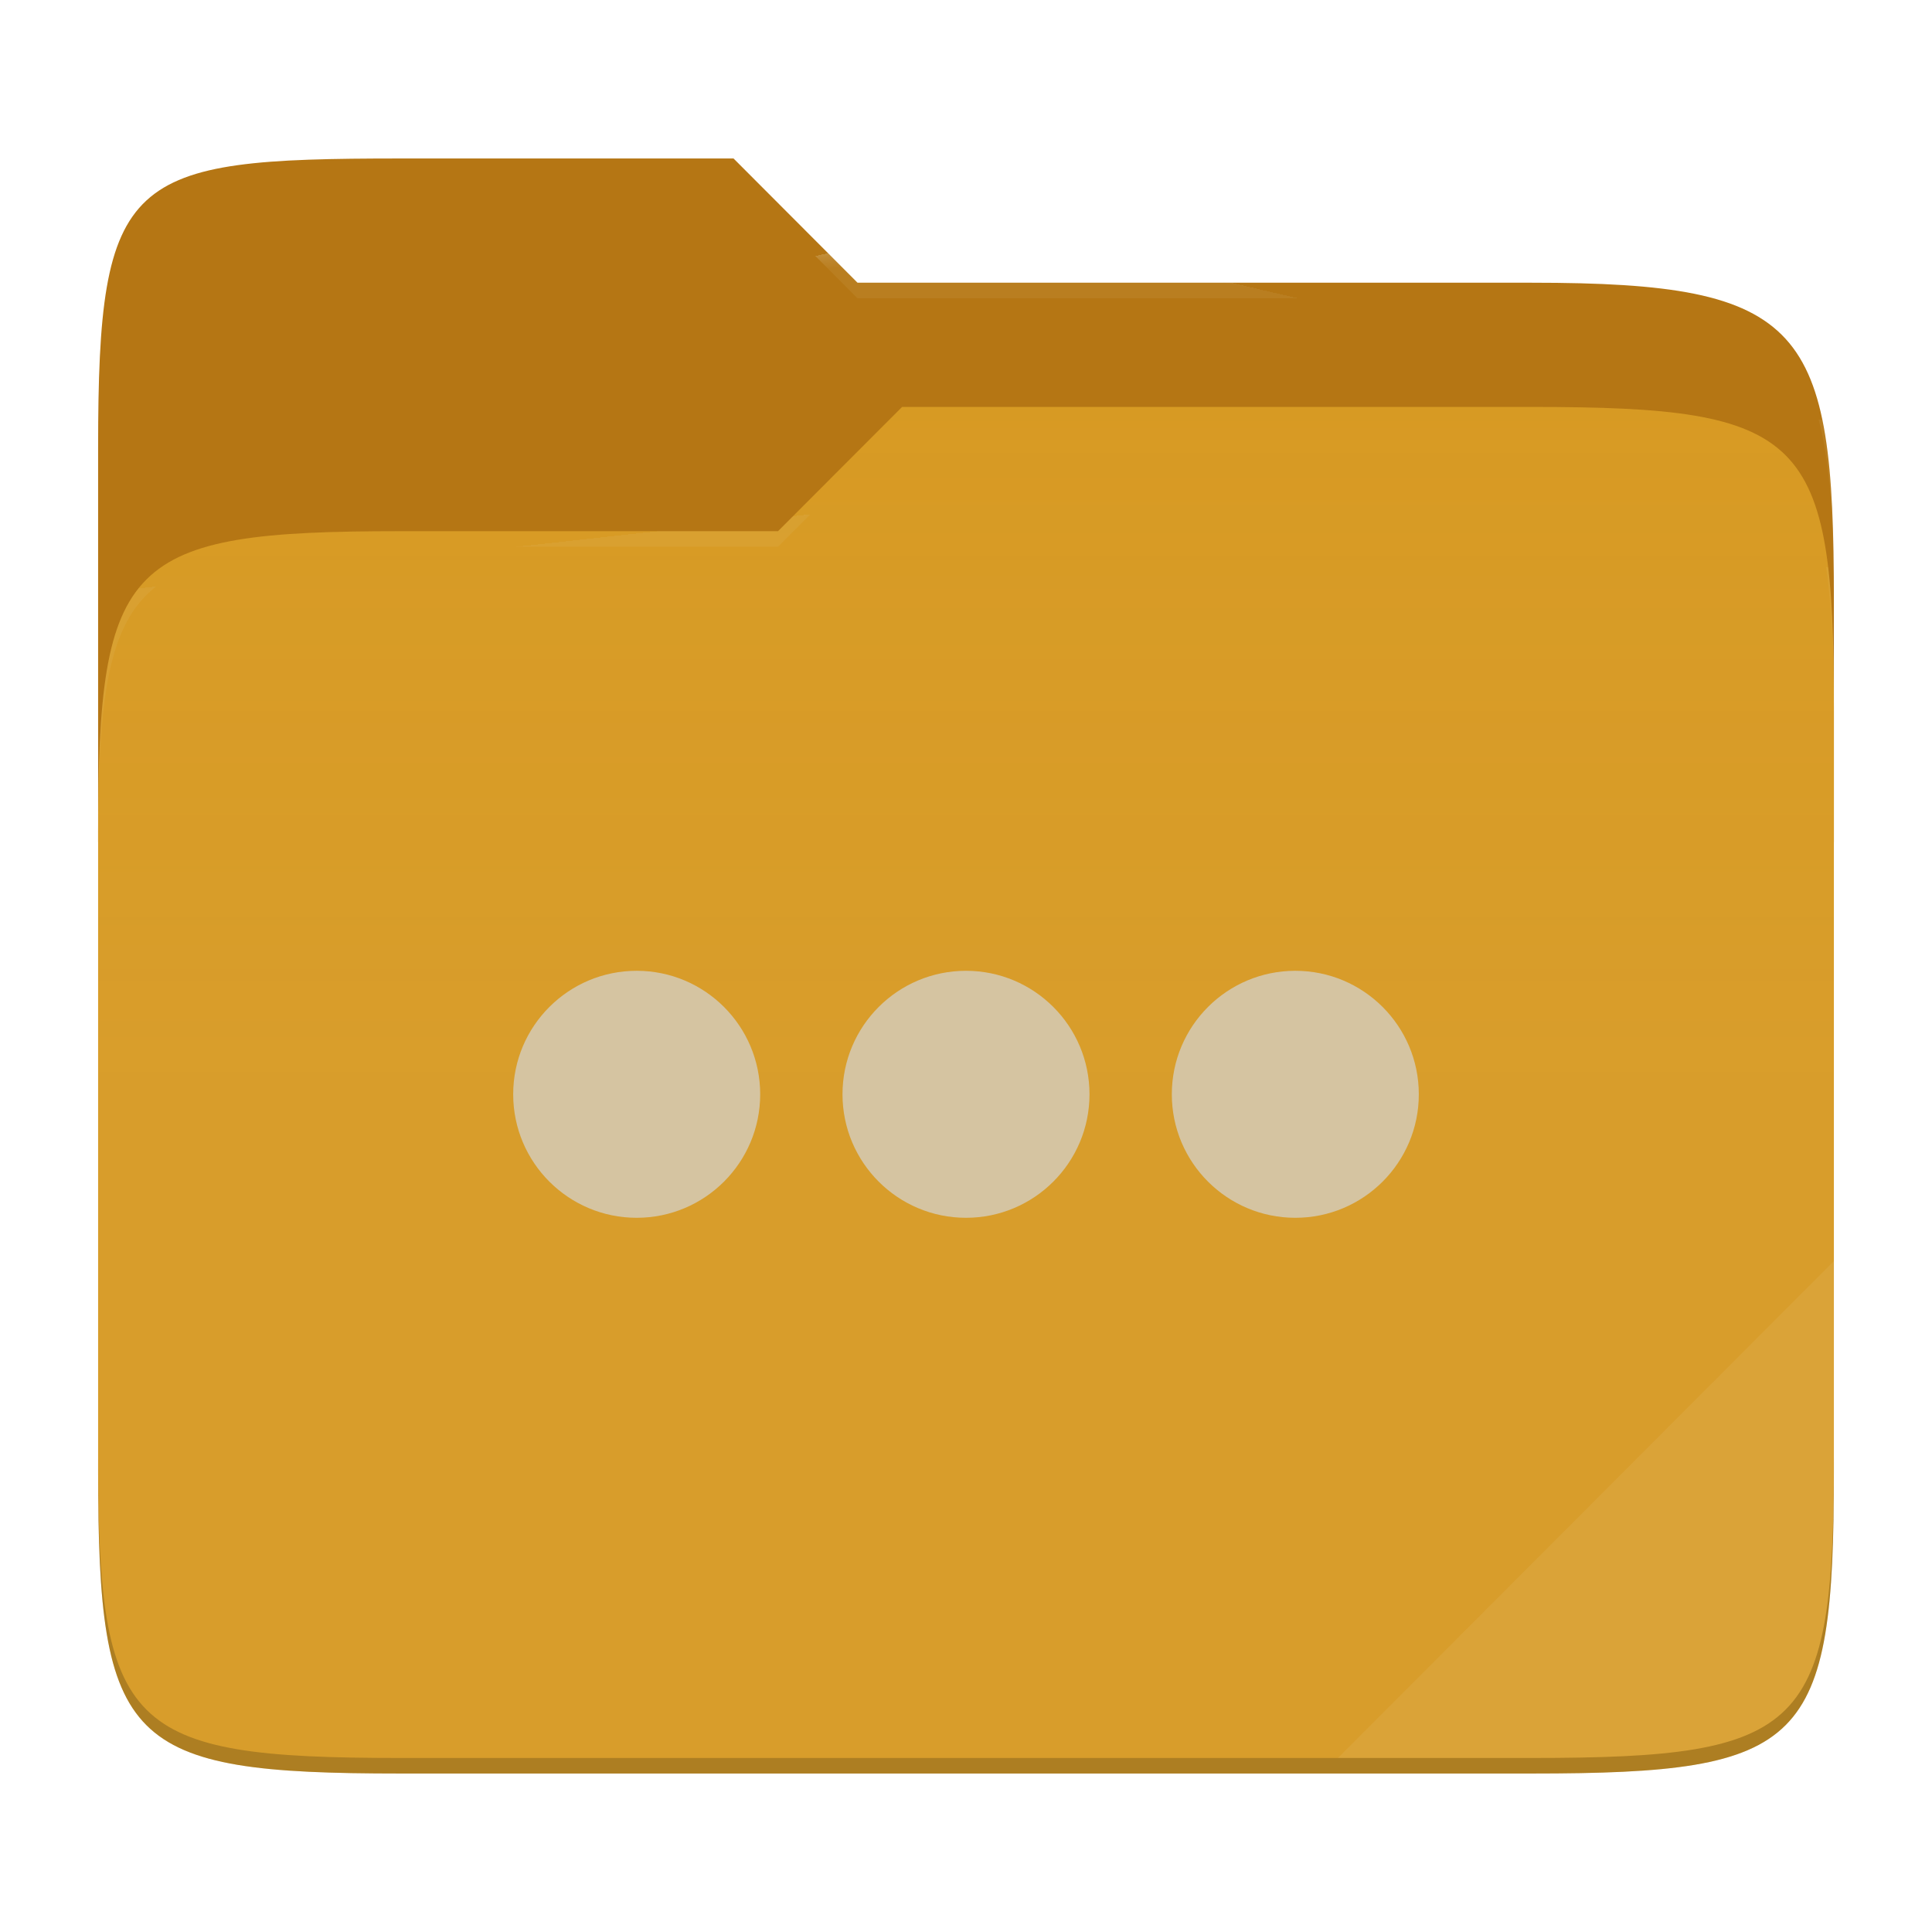
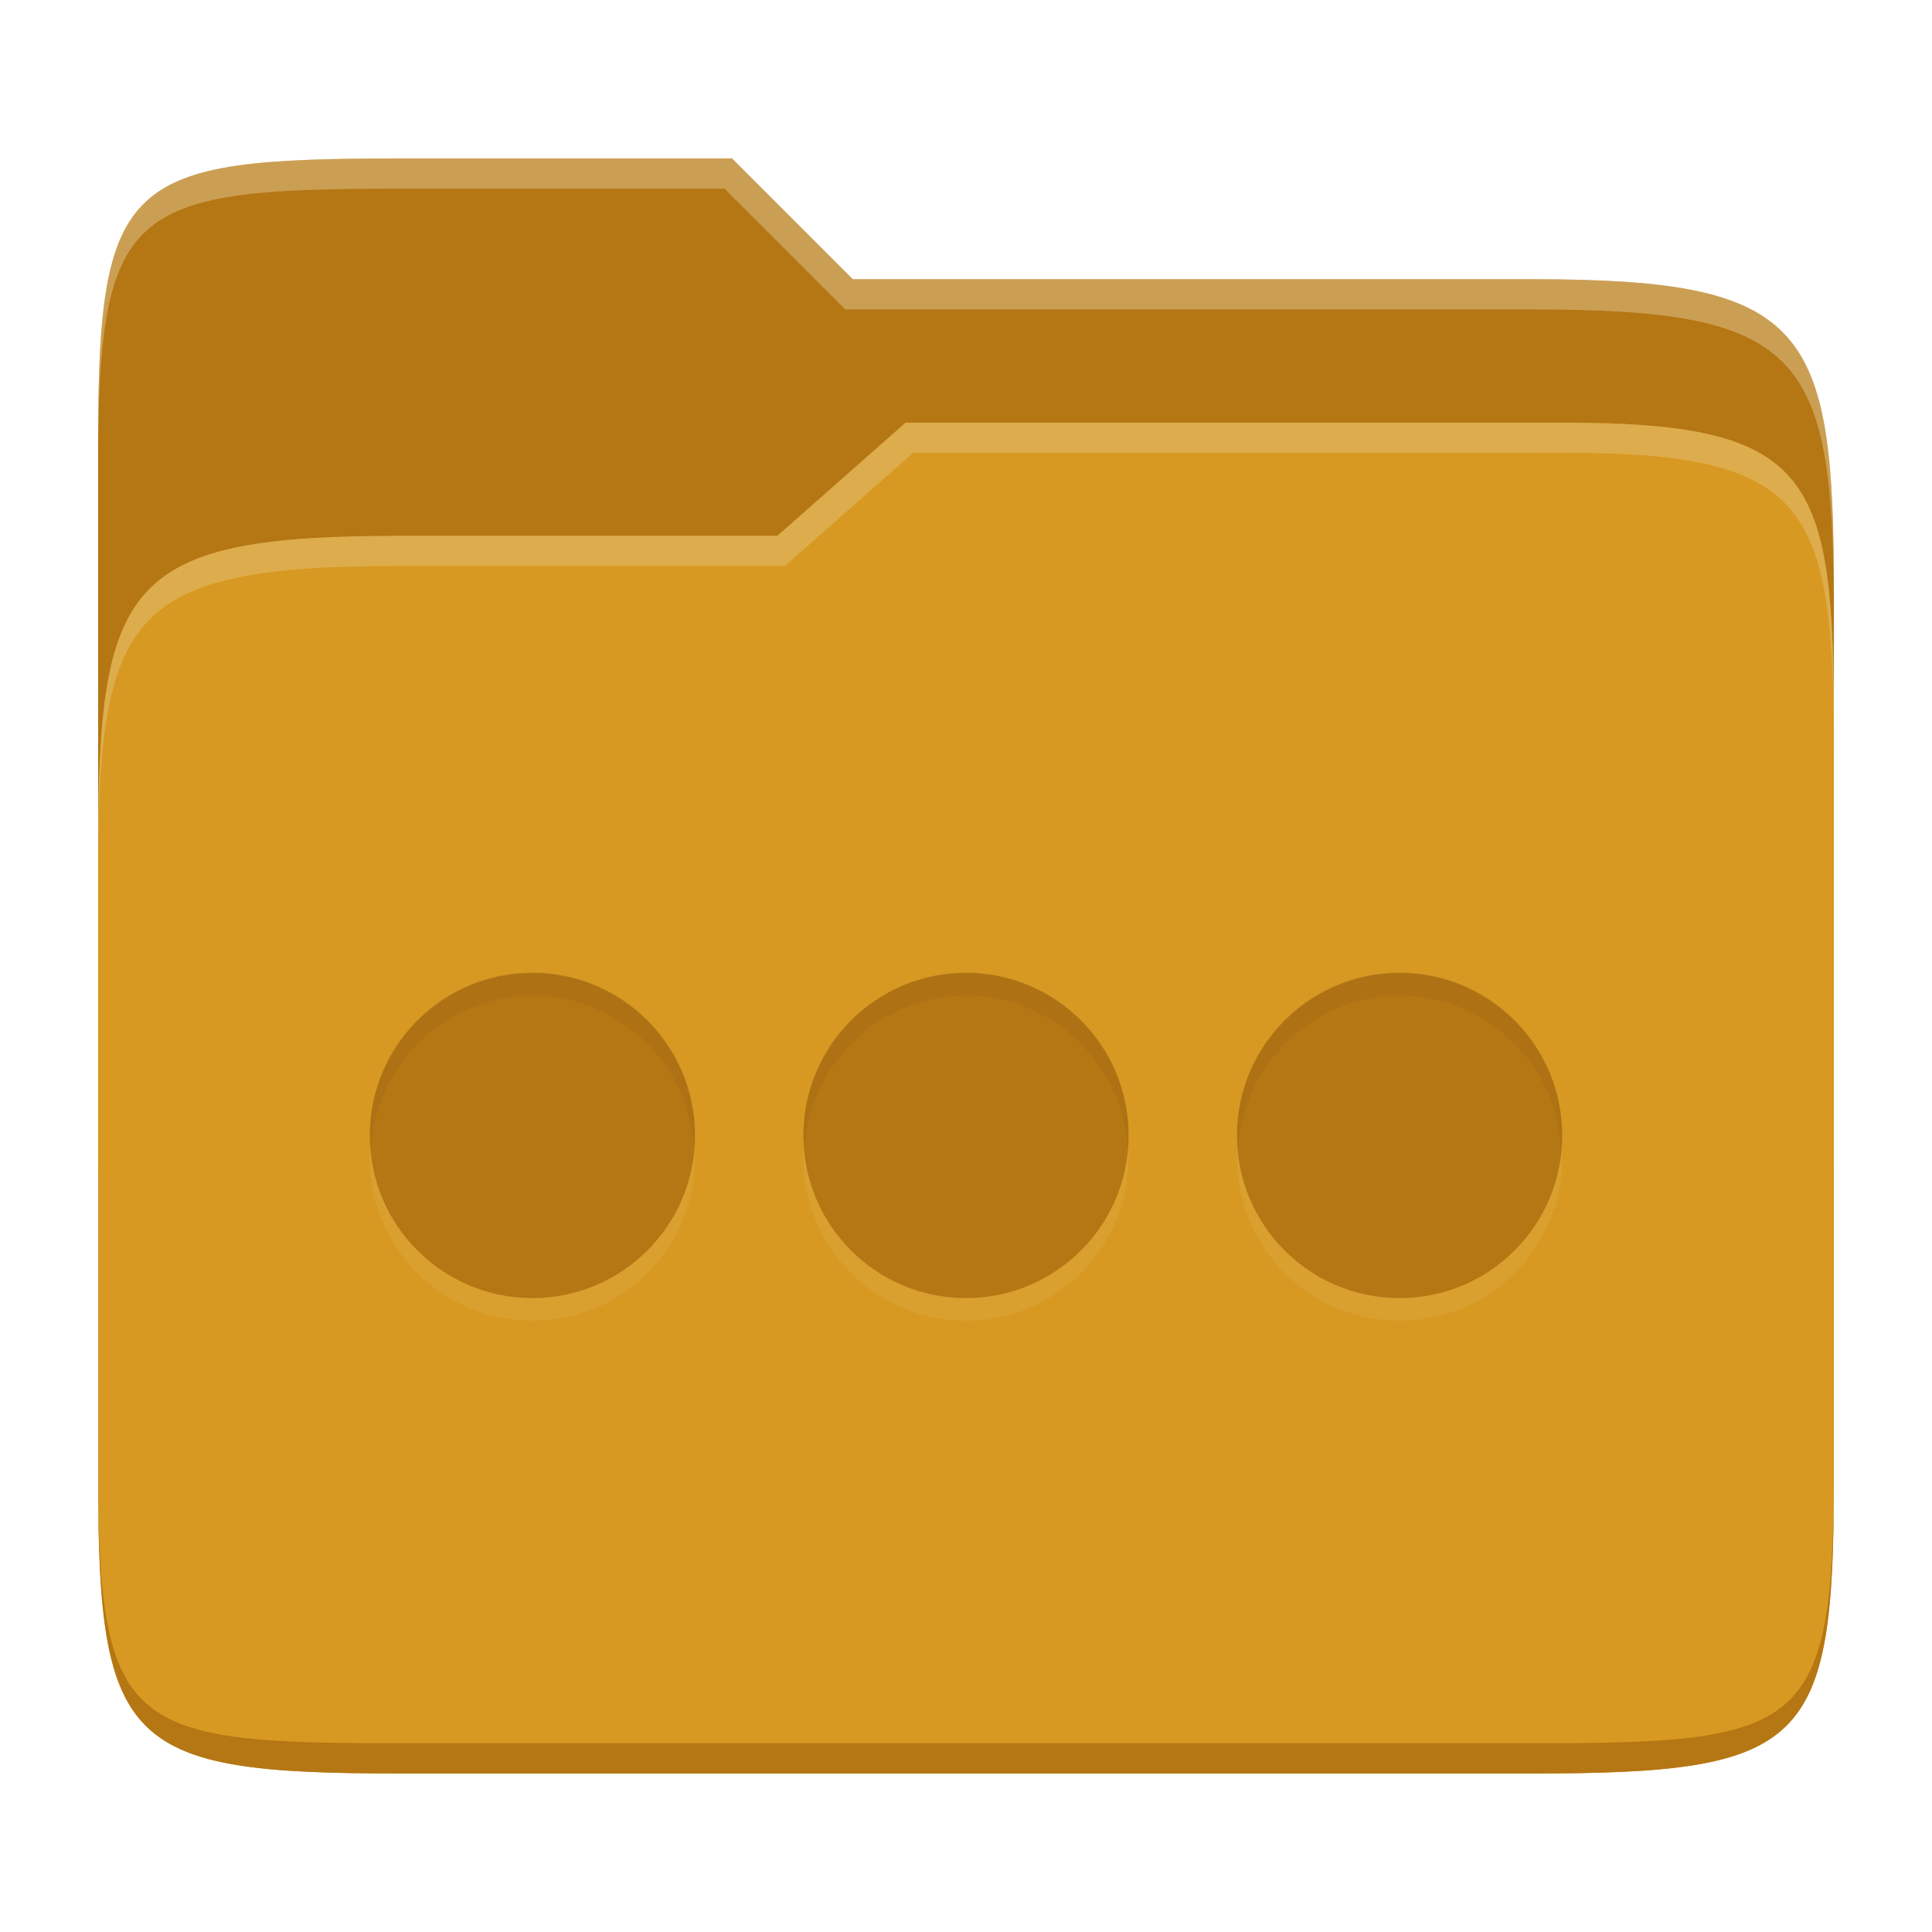
- <svg xmlns="http://www.w3.org/2000/svg" style="isolation:isolate" width="256" height="256">
-   <path fill="#b57614" d="M53.039 21C16.724 21 13 23.055 13 59.371v52.167h230V79.563c0-36.316-3.724-42.102-40.039-42.102h-89.336L97.198 21H53.039z" />
-   <path fill="#d79921" d="M53.039 70.384C16.722 70.384 13 74.114 13 110.429v84.524C13 231.269 16.722 235 53.039 235h149.922c36.317 0 40.039-3.731 40.039-40.047V93.969c0-36.316-3.722-40.047-40.039-40.047H119.53l-16.438 16.462H53.039z" />
-   <linearGradient id="a" x2="0" y1=".5" y2="-.5" gradientTransform="matrix(230 0 0 181.078 13 53.922)" gradientUnits="userSpaceOnUse">
-     <stop offset="0%" stop-color="#ebdbb2" stop-opacity=".07" />
-     <stop offset="67.282%" stop-color="#ebdbb2" stop-opacity="0" />
-   </linearGradient>
-   <path fill="url(#a)" d="M53.039 70.384C16.722 70.384 13 74.114 13 110.429v84.524C13 231.269 16.722 235 53.039 235h149.922c36.317 0 40.039-3.731 40.039-40.047V93.969c0-36.316-3.722-40.047-40.039-40.047H119.53l-16.438 16.462H53.039z" />
-   <g opacity=".4">
-     <radialGradient id="b" cx=".5" cy=".5" r=".272" fx=".5" fy=".136" gradientTransform="matrix(230 0 0 60.62 13 21)" gradientUnits="userSpaceOnUse">
-       <stop offset="0%" stop-color="#ebdbb2" />
-       <stop offset="100%" stop-color="#ebdbb2" stop-opacity=".204" />
-     </radialGradient>
-     <path fill="url(#b)" d="M53.039 21C16.724 21 13 23.055 13 59.371v2.059c0-36.316 3.724-38.373 40.039-38.373h44.159l16.427 16.461h89.336c36.315 0 40.039 5.786 40.039 42.102v-2.057c0-36.316-3.724-42.102-40.039-42.102h-89.336L97.198 21H53.039z" />
-   </g>
-   <g opacity=".4">
-     <radialGradient id="c" cx=".5" cy=".5" r=".272" fx=".482" fy=".211" gradientTransform="matrix(230 0 0 58.565 13 53.922)" gradientUnits="userSpaceOnUse">
-       <stop offset="0%" stop-color="#ebdbb2" />
-       <stop offset="100%" stop-color="#ebdbb2" stop-opacity=".204" />
-     </radialGradient>
-     <path fill="url(#c)" d="M119.53 53.922l-16.438 16.462H53.039C16.724 70.384 13 74.112 13 110.427v2.06c0-36.316 3.724-40.046 40.039-40.046h50.053l16.438-16.46h83.431c36.315 0 40.039 3.727 40.039 40.043v-2.057c0-36.316-3.724-40.045-40.039-40.045H119.53z" />
-   </g>
-   <path fill="#ebdbb2" opacity=".1" d="M243 167.096l-65.715 65.845h25.676c36.315 0 40.039-3.727 40.039-40.043v-25.802z" />
-   <path opacity=".2" d="M13 192.898v2.057C13 231.271 16.724 235 53.039 235h149.922c36.315 0 40.039-3.729 40.039-40.045v-2.057c0 36.316-3.724 40.043-40.039 40.043H53.039c-36.315 0-40.039-3.727-40.039-40.043z" />
-   <g fill="#d5c4a1">
-     <circle cx="84.364" cy="145" r="16.364" />
-     <circle cx="128" cy="145" r="16.364" />
-     <circle cx="171.636" cy="145" r="16.364" />
-   </g>
+ <svg xmlns="http://www.w3.org/2000/svg" width="256" height="256" version="1.1">
+   <path d="m53.047 21c-36.322 0-40.047 2.481-40.047 37.772v96.653h230v-77.055c0-35.291-3.678-41.37-40-41.37h-90l-16-16z" fill="#b57614" />
+   <path d="m53 71c-36.338 0-39.996 6.144-39.996 41.397v83.653c0 35.313 3.686 38.951 40.002 38.951h149.99c36.316 0 40-3.639 40-38.951v-99.621c0-33.574-2.687-40.428-36-40.428h-87l-17 15z" fill="#d79921" />
+   <path d="m243 193.99c0 35.291-3.653 37.006-39.974 37.006h-150.02c-36.319 0-40.005-1.715-40.005-37v2c0 35.641 4 39 40.005 39h150.02c36.399 0 39.974-3.727 39.974-38.998z" fill="#b57614" />
+   <path d="m120 56-17 15h-50c-36.156 0-39.996 5.917-39.996 41.433v4.141c0-35.295 3.684-41.574 39.996-41.574h51l17-15 86.001-0.011c33.136-0.004 35.999 7.05 35.999 40.591v-4.141c0-33.541-2.649-40.44-36-40.44z" fill="#ebdbb2" opacity=".3" />
+   <path d="m97 21-43.953 1e-6c-36.322 0-40.052 2.451-40.052 37.744v3.91c0-35.291 3.682-37.655 40.005-37.655h43l16 16h91c36.322 0 40 5.989 40 41.281v-3.907c0-35.291-3.678-41.373-40-41.373h-90z" fill="#ebdbb2" opacity=".4" />
+   <path d="m70.545 131.91a21.546 21.546 0 0 0-21.545 21.545 21.546 21.546 0 0 0 21.545 21.548 21.546 21.546 0 0 0 21.548-21.548 21.546 21.546 0 0 0-21.548-21.545zm57.455 0a21.546 21.546 0 0 0-21.545 21.545 21.546 21.546 0 0 0 21.545 21.548 21.546 21.546 0 0 0 21.545-21.548 21.546 21.546 0 0 0-21.545-21.545zm57.455 0a21.546 21.546 0 0 0-21.548 21.545 21.546 21.546 0 0 0 21.548 21.548 21.546 21.546 0 0 0 21.545-21.548 21.546 21.546 0 0 0-21.545-21.545z" fill="#ebdbb2" opacity=".1" />
+   <path d="m70.545 128.91a21.546 21.546 0 0 0-21.545 21.545 21.546 21.546 0 0 0 21.545 21.548 21.546 21.546 0 0 0 21.548-21.548 21.546 21.546 0 0 0-21.548-21.545zm57.455 0a21.546 21.546 0 0 0-21.545 21.545 21.546 21.546 0 0 0 21.545 21.548 21.546 21.546 0 0 0 21.545-21.548 21.546 21.546 0 0 0-21.545-21.545zm57.455 0a21.546 21.546 0 0 0-21.548 21.545 21.546 21.546 0 0 0 21.548 21.548 21.546 21.546 0 0 0 21.545-21.548 21.546 21.546 0 0 0-21.545-21.545z" fill="#b57614" />
+   <path d="m70.545 128.81a21.546 21.546 0 0 0-21.545 21.545 21.546 21.546 0 0 0 0.174 1.549 21.546 21.546 0 0 1 21.371-20 21.546 21.546 0 0 1 21.436 20.539 21.546 21.546 0 0 0 0.113-2.088 21.546 21.546 0 0 0-21.549-21.545zm57.455 0a21.546 21.546 0 0 0-21.545 21.545 21.546 21.546 0 0 0 0.174 1.549 21.546 21.546 0 0 1 21.371-20 21.546 21.546 0 0 1 21.432 20.539 21.546 21.546 0 0 0 0.113-2.088 21.546 21.546 0 0 0-21.545-21.545zm57.455 0a21.546 21.546 0 0 0-21.549 21.545 21.546 21.546 0 0 0 0.174 1.547 21.546 21.546 0 0 1 21.375-19.998 21.546 21.546 0 0 1 21.432 20.539 21.546 21.546 0 0 0 0.113-2.088 21.546 21.546 0 0 0-21.545-21.545z" fill="#282828" opacity=".05" />
</svg>
